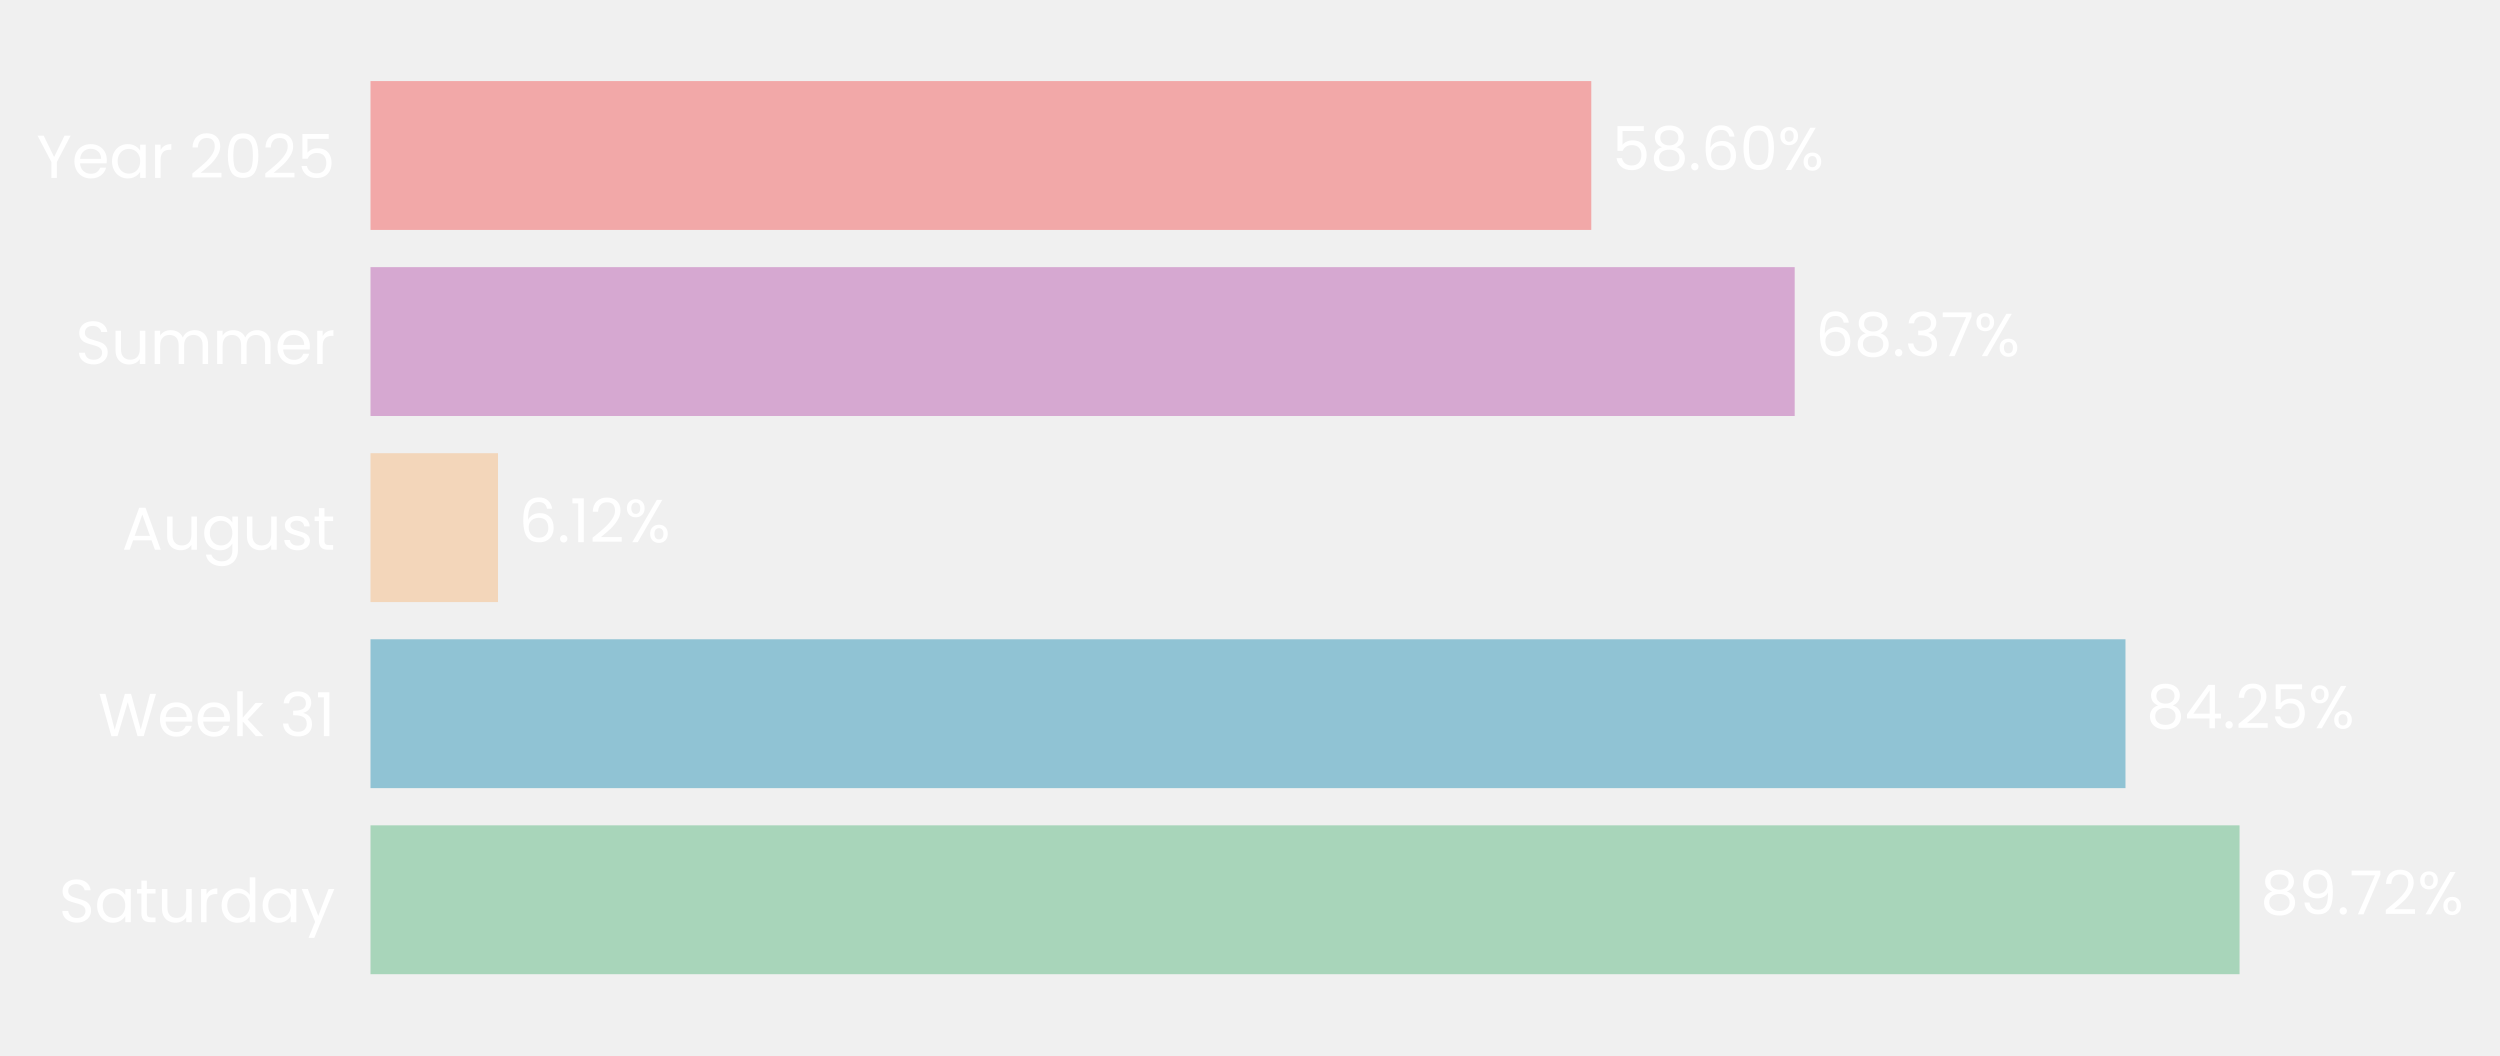
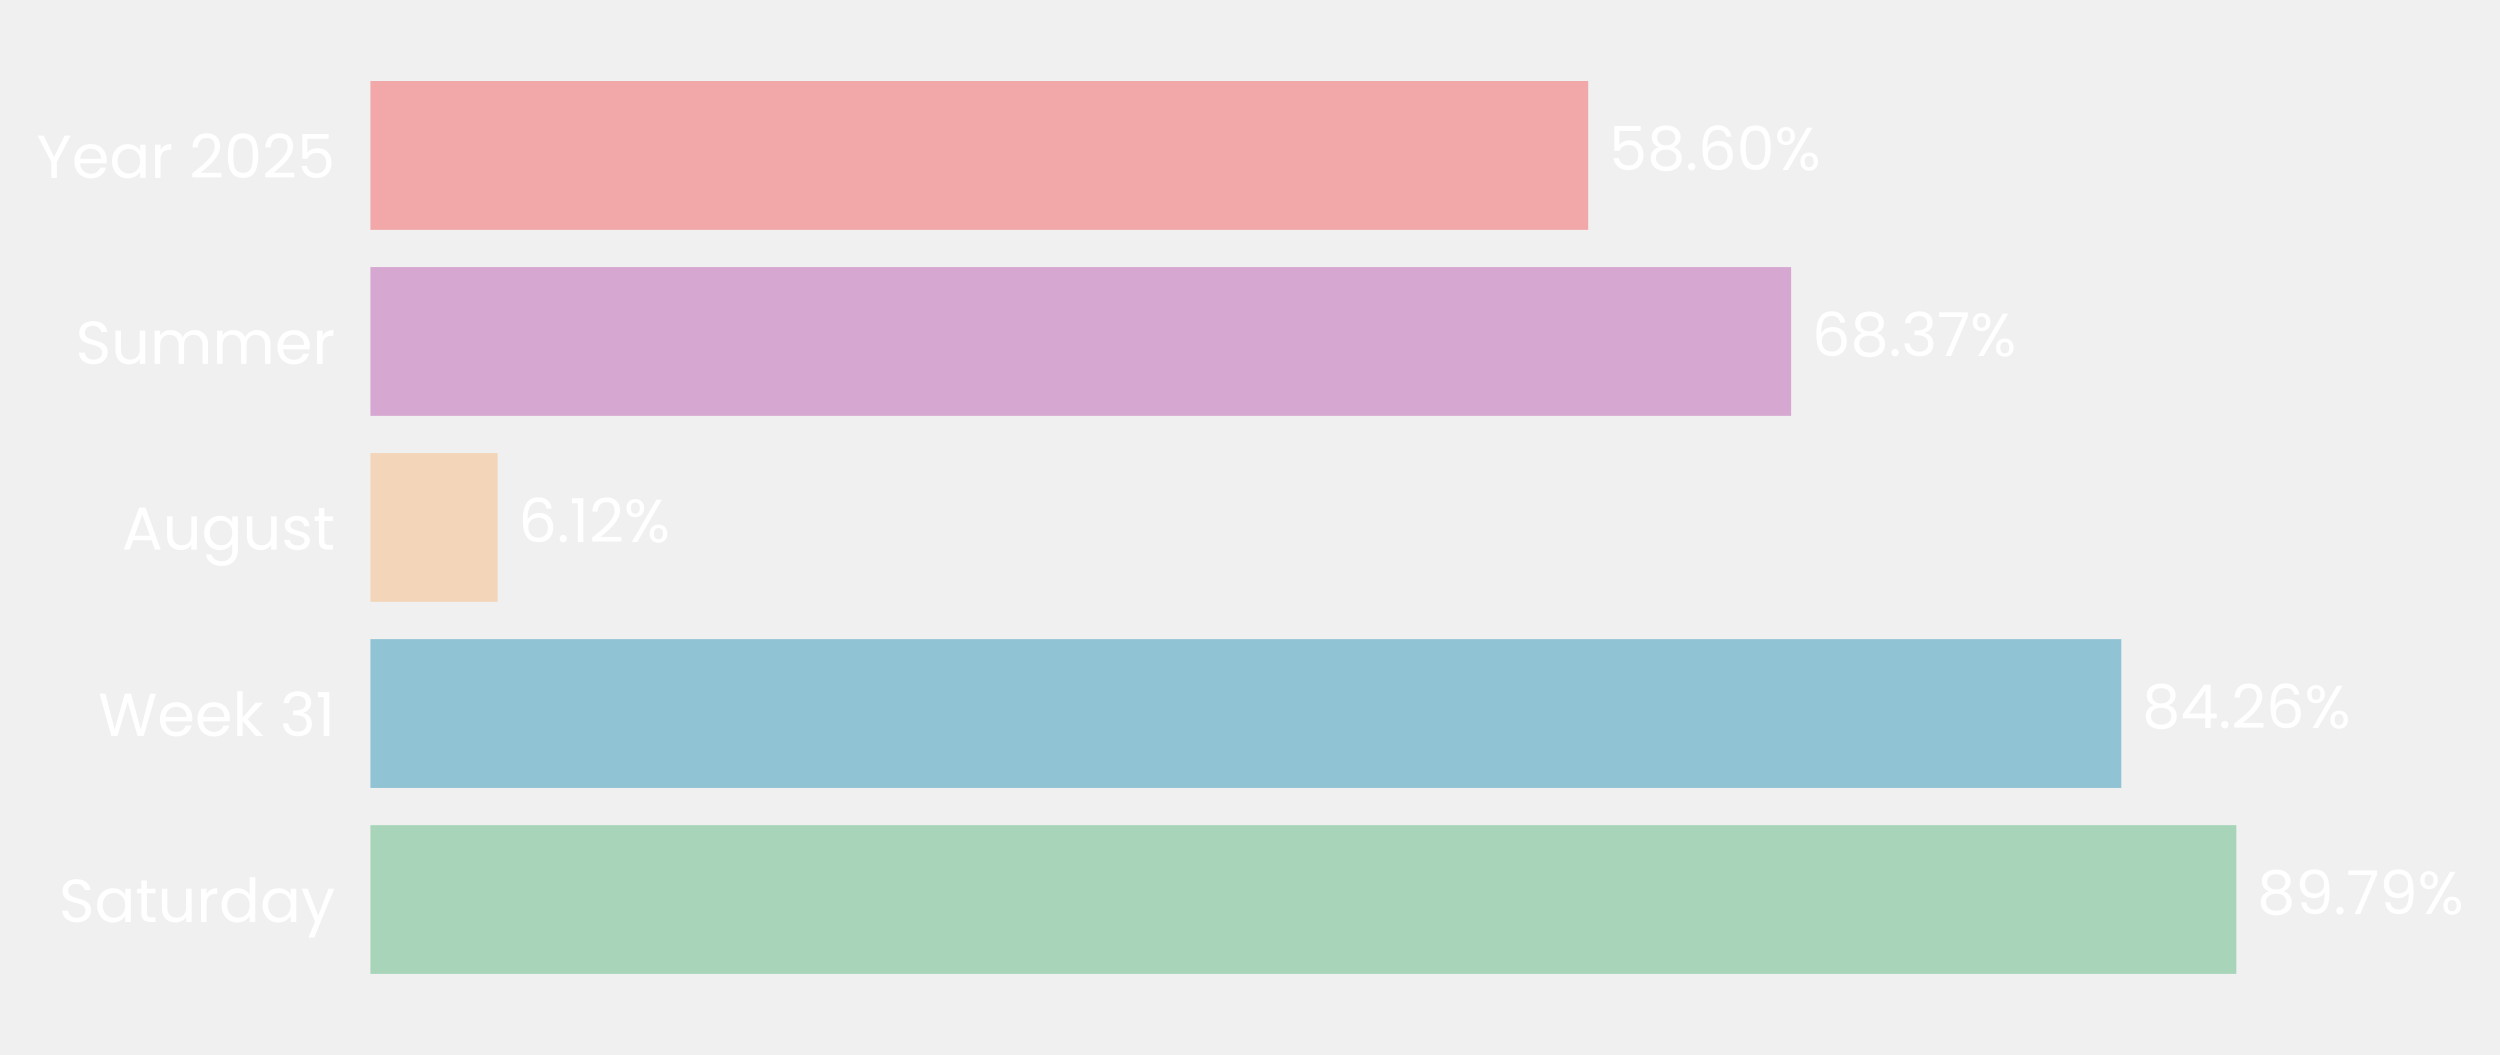
- <svg xmlns="http://www.w3.org/2000/svg" xmlns:xlink="http://www.w3.org/1999/xlink" width="494.67pt" height="208.8pt" viewBox="0 0 494.67 208.8" version="1.1">
+ <svg xmlns="http://www.w3.org/2000/svg" xmlns:xlink="http://www.w3.org/1999/xlink" width="494.798pt" height="208.8pt" viewBox="0 0 494.798 208.8" version="1.1">
  <defs>
    <style type="text/css">*{stroke-linejoin: round; stroke-linecap: butt}</style>
  </defs>
  <g id="figure_1">
    <g id="patch_1">
-       <path d="M 0 208.8  L 494.67 208.8  L 494.67 0  L 0 0  L 0 208.8  z " style="fill: none" />
+       <path d="M 0 208.8  L 494.798 208.8  L 494.798 0  L 0 0  L 0 208.8  z " style="fill: none" />
    </g>
    <g id="axes_1">
      <g id="patch_2">
-         <path d="M 73.311 201.6  L 485.5 201.6  L 485.5 7.2  L 73.311 7.2  L 73.311 201.6  z " style="fill: none" />
+         <path d="M 73.311 201.6  L 484.599 201.6  L 484.599 7.2  L 73.311 7.2  L 73.311 201.6  z " style="fill: none" />
      </g>
      <g id="patch_3">
-         <path d="M 73.311 192.764  L 443.136 192.764  L 443.136 163.309  L 73.311 163.309  z " clip-path="url(#pb7bda173fa)" style="fill: #a8d5ba" />
+         <path d="M 73.311 192.764  L 442.613 192.764  L 442.613 163.309  L 73.311 163.309  z " clip-path="url(#p5da71af130)" style="fill: #a8d5ba" />
      </g>
      <g id="patch_4">
-         <path d="M 73.311 155.945  L 420.564 155.945  L 420.564 126.491  L 73.311 126.491  z " clip-path="url(#pb7bda173fa)" style="fill: #90c3d4" />
+         <path d="M 73.311 155.945  L 419.846 155.945  L 419.846 126.491  L 73.311 126.491  z " clip-path="url(#p5da71af130)" style="fill: #90c3d4" />
      </g>
      <g id="patch_5">
-         <path d="M 73.311 119.127  L 98.538 119.127  L 98.538 89.673  L 73.311 89.673  z " clip-path="url(#pb7bda173fa)" style="fill: #f3d6ba" />
+         <path d="M 73.311 119.127  L 98.492 119.127  L 98.492 89.673  L 73.311 89.673  z " clip-path="url(#p5da71af130)" style="fill: #f3d6ba" />
      </g>
      <g id="patch_6">
-         <path d="M 73.311 82.309  L 355.111 82.309  L 355.111 52.855  L 73.311 52.855  z " clip-path="url(#pb7bda173fa)" style="fill: #d6a8d1" />
+         <path d="M 73.311 82.309  L 354.498 82.309  L 354.498 52.855  L 73.311 52.855  z " clip-path="url(#p5da71af130)" style="fill: #d6a8d1" />
      </g>
      <g id="patch_7">
-         <path d="M 73.311 45.491  L 314.862 45.491  L 314.862 16.036  L 73.311 16.036  z " clip-path="url(#pb7bda173fa)" style="fill: #f2a8a8" />
+         <path d="M 73.311 45.491  L 314.335 45.491  L 314.335 16.036  L 73.311 16.036  z " clip-path="url(#p5da71af130)" style="fill: #f2a8a8" />
      </g>
      <g id="matplotlib.axis_1">
        <g id="ytick_1">
          <g id="text_1">
            <g style="fill: #ffffff" transform="translate(11.65312 182.4764) scale(0.12 -0.12)">
              <defs>
                <path id="Poppins-Regular-53" d="M 1907 -45  Q 1466 -45 1117 112  Q 768 269 569 547  Q 371 826 365 1190  L 986 1190  Q 1018 877 1245 662  Q 1472 448 1907 448  Q 2323 448 2563 656  Q 2803 864 2803 1190  Q 2803 1446 2662 1606  Q 2522 1766 2310 1849  Q 2099 1933 1741 2029  Q 1299 2144 1033 2259  Q 768 2374 579 2620  Q 390 2867 390 3283  Q 390 3648 576 3929  Q 762 4211 1098 4364  Q 1434 4518 1869 4518  Q 2496 4518 2896 4204  Q 3296 3891 3347 3373  L 2707 3373  Q 2675 3629 2438 3824  Q 2202 4019 1811 4019  Q 1446 4019 1216 3830  Q 986 3642 986 3302  Q 986 3059 1123 2905  Q 1261 2752 1462 2672  Q 1664 2592 2029 2490  Q 2470 2368 2739 2249  Q 3008 2131 3200 1884  Q 3392 1638 3392 1216  Q 3392 890 3219 602  Q 3046 314 2707 134  Q 2368 -45 1907 -45  z " transform="scale(0.015625)" />
                <path id="Poppins-Regular-61" d="M 275 1766  Q 275 2304 492 2710  Q 710 3117 1091 3341  Q 1472 3565 1939 3565  Q 2400 3565 2739 3366  Q 3078 3168 3245 2867  L 3245 3507  L 3834 3507  L 3834 0  L 3245 0  L 3245 653  Q 3072 346 2729 144  Q 2387 -58 1933 -58  Q 1466 -58 1088 172  Q 710 403 492 819  Q 275 1235 275 1766  z M 3245 1760  Q 3245 2157 3085 2451  Q 2925 2746 2653 2902  Q 2381 3059 2054 3059  Q 1728 3059 1459 2905  Q 1190 2752 1030 2457  Q 870 2163 870 1766  Q 870 1363 1030 1065  Q 1190 768 1459 611  Q 1728 454 2054 454  Q 2381 454 2653 611  Q 2925 768 3085 1065  Q 3245 1363 3245 1760  z " transform="scale(0.015625)" />
                <path id="Poppins-Regular-74" d="M 1203 3027  L 1203 960  Q 1203 704 1312 598  Q 1421 493 1690 493  L 2118 493  L 2118 0  L 1594 0  Q 1107 0 864 224  Q 621 448 621 960  L 621 3027  L 166 3027  L 166 3507  L 621 3507  L 621 4390  L 1203 4390  L 1203 3507  L 2118 3507  L 2118 3027  L 1203 3027  z " transform="scale(0.015625)" />
                <path id="Poppins-Regular-75" d="M 3603 3507  L 3603 0  L 3021 0  L 3021 518  Q 2854 250 2556 99  Q 2259 -51 1901 -51  Q 1491 -51 1164 118  Q 838 288 649 627  Q 461 966 461 1453  L 461 3507  L 1037 3507  L 1037 1530  Q 1037 1011 1299 732  Q 1562 454 2016 454  Q 2483 454 2752 742  Q 3021 1030 3021 1581  L 3021 3507  L 3603 3507  z " transform="scale(0.015625)" />
                <path id="Poppins-Regular-72" d="M 1075 2938  Q 1229 3238 1513 3404  Q 1798 3571 2208 3571  L 2208 2970  L 2054 2970  Q 1075 2970 1075 1907  L 1075 0  L 493 0  L 493 3507  L 1075 3507  L 1075 2938  z " transform="scale(0.015625)" />
                <path id="Poppins-Regular-64" d="M 275 1766  Q 275 2304 492 2710  Q 710 3117 1091 3341  Q 1472 3565 1946 3565  Q 2355 3565 2707 3376  Q 3059 3187 3245 2880  L 3245 4736  L 3834 4736  L 3834 0  L 3245 0  L 3245 659  Q 3072 346 2733 144  Q 2394 -58 1939 -58  Q 1472 -58 1091 172  Q 710 403 492 819  Q 275 1235 275 1766  z M 3245 1760  Q 3245 2157 3085 2451  Q 2925 2746 2653 2902  Q 2381 3059 2054 3059  Q 1728 3059 1459 2905  Q 1190 2752 1030 2457  Q 870 2163 870 1766  Q 870 1363 1030 1065  Q 1190 768 1459 611  Q 1728 454 2054 454  Q 2381 454 2653 611  Q 2925 768 3085 1065  Q 3245 1363 3245 1760  z " transform="scale(0.015625)" />
                <path id="Poppins-Regular-79" d="M 3514 3507  L 1402 -1651  L 800 -1651  L 1491 38  L 77 3507  L 723 3507  L 1824 666  L 2912 3507  L 3514 3507  z " transform="scale(0.015625)" />
              </defs>
              <use xlink:href="#Poppins-Regular-53" />
              <use xlink:href="#Poppins-Regular-61" transform="translate(58.7 0)" />
              <use xlink:href="#Poppins-Regular-74" transform="translate(126.3 0)" />
              <use xlink:href="#Poppins-Regular-75" transform="translate(162.7 0)" />
              <use xlink:href="#Poppins-Regular-72" transform="translate(226.7 0)" />
              <use xlink:href="#Poppins-Regular-64" transform="translate(264 0)" />
              <use xlink:href="#Poppins-Regular-61" transform="translate(331.5999 0)" />
              <use xlink:href="#Poppins-Regular-79" transform="translate(399.1999 0)" />
            </g>
          </g>
        </g>
        <g id="ytick_2">
          <g id="text_2">
            <g style="fill: #ffffff" transform="translate(19.42687 145.6582) scale(0.12 -0.12)">
              <defs>
                <path id="Poppins-Regular-57" d="M 6099 4461  L 4806 0  L 4154 0  L 3117 3590  L 2042 0  L 1395 -6  L 147 4461  L 768 4461  L 1741 678  L 2816 4461  L 3469 4461  L 4493 691  L 5472 4461  L 6099 4461  z " transform="scale(0.015625)" />
                <path id="Poppins-Regular-65" d="M 3693 1888  Q 3693 1722 3674 1536  L 870 1536  Q 902 1018 1225 726  Q 1549 435 2010 435  Q 2387 435 2640 611  Q 2893 787 2995 1082  L 3622 1082  Q 3482 576 3059 259  Q 2637 -58 2010 -58  Q 1510 -58 1116 166  Q 723 390 499 803  Q 275 1216 275 1760  Q 275 2304 492 2713  Q 710 3123 1104 3344  Q 1498 3565 2010 3565  Q 2509 3565 2893 3347  Q 3277 3130 3485 2749  Q 3693 2368 3693 1888  z M 3091 2010  Q 3091 2342 2944 2582  Q 2797 2822 2544 2947  Q 2291 3072 1984 3072  Q 1542 3072 1232 2790  Q 922 2509 877 2010  L 3091 2010  z " transform="scale(0.015625)" />
                <path id="Poppins-Regular-6b" d="M 2451 0  L 1075 1549  L 1075 0  L 493 0  L 493 4736  L 1075 4736  L 1075 1952  L 2426 3507  L 3238 3507  L 1587 1760  L 3245 0  L 2451 0  z " transform="scale(0.015625)" />
                <path id="Poppins-Regular-20" transform="scale(0.015625)" />
                <path id="Poppins-Regular-33" d="M 384 3462  Q 429 4051 838 4384  Q 1248 4717 1901 4717  Q 2336 4717 2653 4560  Q 2970 4403 3133 4134  Q 3296 3866 3296 3526  Q 3296 3130 3069 2842  Q 2842 2554 2477 2470  L 2477 2438  Q 2893 2336 3136 2035  Q 3379 1734 3379 1248  Q 3379 883 3212 592  Q 3046 301 2713 134  Q 2381 -32 1914 -32  Q 1235 -32 800 323  Q 365 678 314 1331  L 877 1331  Q 922 947 1190 704  Q 1459 461 1907 461  Q 2355 461 2588 694  Q 2822 928 2822 1299  Q 2822 1779 2502 1990  Q 2182 2202 1536 2202  L 1389 2202  L 1389 2688  L 1542 2688  Q 2131 2694 2432 2883  Q 2733 3072 2733 3469  Q 2733 3808 2512 4013  Q 2291 4218 1882 4218  Q 1485 4218 1241 4013  Q 998 3808 954 3462  L 384 3462  z " transform="scale(0.015625)" />
                <path id="Poppins-Regular-31" d="M 243 4096  L 243 4627  L 1446 4627  L 1446 0  L 858 0  L 858 4096  L 243 4096  z " transform="scale(0.015625)" />
              </defs>
              <use xlink:href="#Poppins-Regular-57" />
              <use xlink:href="#Poppins-Regular-65" transform="translate(97.59999 0)" />
              <use xlink:href="#Poppins-Regular-65" transform="translate(159.6 0)" />
              <use xlink:href="#Poppins-Regular-6b" transform="translate(221.6 0)" />
              <use xlink:href="#Poppins-Regular-20" transform="translate(273.0999 0)" />
              <use xlink:href="#Poppins-Regular-33" transform="translate(299.7999 0)" />
              <use xlink:href="#Poppins-Regular-31" transform="translate(358.6999 0)" />
            </g>
          </g>
        </g>
        <g id="ytick_3">
          <g id="text_3">
            <g style="fill: #ffffff" transform="translate(24.11812 108.78) scale(0.12 -0.12)">
              <defs>
                <path id="Poppins-Regular-41" d="M 3130 992  L 1184 992  L 826 0  L 211 0  L 1824 4435  L 2496 4435  L 4102 0  L 3488 0  L 3130 992  z M 2963 1466  L 2157 3718  L 1350 1466  L 2963 1466  z " transform="scale(0.015625)" />
                <path id="Poppins-Regular-67" d="M 1939 3565  Q 2394 3565 2736 3366  Q 3078 3168 3245 2867  L 3245 3507  L 3834 3507  L 3834 -77  Q 3834 -557 3629 -931  Q 3424 -1306 3043 -1517  Q 2662 -1728 2157 -1728  Q 1466 -1728 1005 -1401  Q 544 -1075 461 -512  L 1037 -512  Q 1133 -832 1433 -1027  Q 1734 -1222 2157 -1222  Q 2637 -1222 2941 -921  Q 3245 -621 3245 -77  L 3245 659  Q 3072 352 2733 147  Q 2394 -58 1939 -58  Q 1472 -58 1091 172  Q 710 403 492 819  Q 275 1235 275 1766  Q 275 2304 492 2710  Q 710 3117 1091 3341  Q 1472 3565 1939 3565  z M 3245 1760  Q 3245 2157 3085 2451  Q 2925 2746 2653 2902  Q 2381 3059 2054 3059  Q 1728 3059 1459 2905  Q 1190 2752 1030 2457  Q 870 2163 870 1766  Q 870 1363 1030 1065  Q 1190 768 1459 611  Q 1728 454 2054 454  Q 2381 454 2653 611  Q 2925 768 3085 1065  Q 3245 1363 3245 1760  z " transform="scale(0.015625)" />
                <path id="Poppins-Regular-73" d="M 1734 -58  Q 1331 -58 1011 80  Q 691 218 505 464  Q 320 710 301 1030  L 902 1030  Q 928 768 1149 601  Q 1370 435 1728 435  Q 2061 435 2253 582  Q 2445 730 2445 954  Q 2445 1184 2240 1296  Q 2035 1408 1606 1517  Q 1216 1619 969 1724  Q 723 1830 547 2038  Q 371 2246 371 2586  Q 371 2854 531 3078  Q 691 3302 985 3433  Q 1280 3565 1658 3565  Q 2240 3565 2598 3270  Q 2957 2976 2982 2464  L 2400 2464  Q 2381 2739 2179 2905  Q 1978 3072 1638 3072  Q 1325 3072 1139 2937  Q 954 2803 954 2586  Q 954 2413 1066 2301  Q 1178 2189 1347 2121  Q 1517 2054 1818 1971  Q 2195 1869 2432 1769  Q 2669 1670 2838 1472  Q 3008 1274 3014 954  Q 3014 666 2854 435  Q 2694 205 2403 73  Q 2112 -58 1734 -58  z " transform="scale(0.015625)" />
              </defs>
              <use xlink:href="#Poppins-Regular-41" />
              <use xlink:href="#Poppins-Regular-75" transform="translate(67.39999 0)" />
              <use xlink:href="#Poppins-Regular-67" transform="translate(131.4 0)" />
              <use xlink:href="#Poppins-Regular-75" transform="translate(199 0)" />
              <use xlink:href="#Poppins-Regular-73" transform="translate(263 0)" />
              <use xlink:href="#Poppins-Regular-74" transform="translate(315.2 0)" />
            </g>
          </g>
        </g>
        <g id="ytick_4">
          <g id="text_4">
            <g style="fill: #ffffff" transform="translate(14.95125 72.02182) scale(0.12 -0.12)">
              <defs>
                <path id="Poppins-Regular-6d" d="M 4710 3571  Q 5120 3571 5440 3401  Q 5760 3232 5945 2893  Q 6131 2554 6131 2067  L 6131 0  L 5555 0  L 5555 1984  Q 5555 2509 5296 2787  Q 5037 3066 4595 3066  Q 4141 3066 3872 2774  Q 3603 2483 3603 1933  L 3603 0  L 3027 0  L 3027 1984  Q 3027 2509 2768 2787  Q 2509 3066 2067 3066  Q 1613 3066 1344 2774  Q 1075 2483 1075 1933  L 1075 0  L 493 0  L 493 3507  L 1075 3507  L 1075 3002  Q 1248 3277 1539 3424  Q 1830 3571 2182 3571  Q 2624 3571 2963 3372  Q 3302 3174 3469 2790  Q 3616 3162 3955 3366  Q 4294 3571 4710 3571  z " transform="scale(0.015625)" />
              </defs>
              <use xlink:href="#Poppins-Regular-53" />
              <use xlink:href="#Poppins-Regular-75" transform="translate(58.7 0)" />
              <use xlink:href="#Poppins-Regular-6d" transform="translate(122.7 0)" />
              <use xlink:href="#Poppins-Regular-6d" transform="translate(225.7 0)" />
              <use xlink:href="#Poppins-Regular-65" transform="translate(328.7 0)" />
              <use xlink:href="#Poppins-Regular-72" transform="translate(390.6999 0)" />
            </g>
          </g>
        </g>
        <g id="ytick_5">
          <g id="text_5">
            <g style="fill: #ffffff" transform="translate(7.2 35.20364) scale(0.12 -0.12)">
              <defs>
                <path id="Poppins-Regular-59" d="M 3616 4461  L 2163 1683  L 2163 0  L 1581 0  L 1581 1683  L 122 4461  L 768 4461  L 1869 2202  L 2970 4461  L 3616 4461  z " transform="scale(0.015625)" />
                <path id="Poppins-Regular-32" d="M 326 467  Q 1139 1120 1600 1539  Q 2061 1958 2377 2416  Q 2694 2874 2694 3315  Q 2694 3731 2492 3971  Q 2291 4211 1843 4211  Q 1408 4211 1168 3939  Q 928 3667 909 3213  L 346 3213  Q 371 3930 780 4320  Q 1190 4710 1837 4710  Q 2496 4710 2883 4345  Q 3270 3981 3270 3341  Q 3270 2810 2953 2307  Q 2637 1805 2233 1424  Q 1830 1043 1203 538  L 3405 538  L 3405 51  L 326 51  L 326 467  z " transform="scale(0.015625)" />
                <path id="Poppins-Regular-30" d="M 397 2362  Q 397 3462 755 4080  Q 1114 4698 2010 4698  Q 2899 4698 3257 4080  Q 3616 3462 3616 2362  Q 3616 1242 3257 621  Q 2899 0 2010 0  Q 1114 0 755 621  Q 397 1242 397 2362  z M 3040 2362  Q 3040 2918 2966 3305  Q 2893 3693 2665 3929  Q 2438 4166 2010 4166  Q 1574 4166 1347 3929  Q 1120 3693 1046 3305  Q 973 2918 973 2362  Q 973 1786 1046 1395  Q 1120 1005 1347 768  Q 1574 531 2010 531  Q 2438 531 2665 768  Q 2893 1005 2966 1395  Q 3040 1786 3040 2362  z " transform="scale(0.015625)" />
                <path id="Poppins-Regular-35" d="M 3347 4122  L 1101 4122  L 1101 2662  Q 1248 2867 1536 2998  Q 1824 3130 2157 3130  Q 2688 3130 3021 2909  Q 3354 2688 3498 2339  Q 3642 1990 3642 1600  Q 3642 1139 3469 774  Q 3296 410 2941 198  Q 2586 -13 2061 -13  Q 1389 -13 973 332  Q 557 678 467 1254  L 1037 1254  Q 1120 890 1389 685  Q 1658 480 2067 480  Q 2573 480 2829 784  Q 3085 1088 3085 1587  Q 3085 2086 2829 2358  Q 2573 2630 2074 2630  Q 1734 2630 1481 2467  Q 1229 2304 1114 2022  L 563 2022  L 563 4634  L 3347 4634  L 3347 4122  z " transform="scale(0.015625)" />
              </defs>
              <use xlink:href="#Poppins-Regular-59" />
              <use xlink:href="#Poppins-Regular-65" transform="translate(58.39999 0)" />
              <use xlink:href="#Poppins-Regular-61" transform="translate(120.4 0)" />
              <use xlink:href="#Poppins-Regular-72" transform="translate(188 0)" />
              <use xlink:href="#Poppins-Regular-20" transform="translate(225.3 0)" />
              <use xlink:href="#Poppins-Regular-32" transform="translate(252 0)" />
              <use xlink:href="#Poppins-Regular-30" transform="translate(309.4999 0)" />
              <use xlink:href="#Poppins-Regular-32" transform="translate(372.2999 0)" />
              <use xlink:href="#Poppins-Regular-35" transform="translate(429.7999 0)" />
            </g>
          </g>
        </g>
      </g>
      <g id="text_6">
-         <g style="fill: #ffffff" transform="translate(447.2583 180.9164) scale(0.12 -0.12)">
+         <g style="fill: #ffffff" transform="translate(446.7263 180.9164) scale(0.12 -0.12)">
          <defs>
            <path id="Poppins-Regular-38" d="M 1242 2406  Q 883 2547 691 2816  Q 499 3085 499 3469  Q 499 3814 672 4092  Q 845 4371 1187 4534  Q 1530 4698 2016 4698  Q 2502 4698 2844 4534  Q 3187 4371 3363 4092  Q 3539 3814 3539 3469  Q 3539 3098 3340 2819  Q 3142 2541 2797 2406  Q 3194 2285 3427 1981  Q 3661 1677 3661 1248  Q 3661 832 3456 521  Q 3251 211 2876 41  Q 2502 -128 2016 -128  Q 1530 -128 1162 41  Q 794 211 589 521  Q 384 832 384 1248  Q 384 1677 614 1984  Q 845 2291 1242 2406  z M 2976 3398  Q 2976 3789 2720 4000  Q 2464 4211 2016 4211  Q 1574 4211 1318 4000  Q 1062 3789 1062 3392  Q 1062 3034 1328 2816  Q 1594 2598 2016 2598  Q 2445 2598 2710 2819  Q 2976 3040 2976 3398  z M 2016 2150  Q 1542 2150 1241 1929  Q 941 1709 941 1267  Q 941 858 1232 608  Q 1523 358 2016 358  Q 2509 358 2797 608  Q 3085 858 3085 1267  Q 3085 1696 2790 1923  Q 2496 2150 2016 2150  z " transform="scale(0.015625)" />
            <path id="Poppins-Regular-39" d="M 1146 1242  Q 1210 877 1443 678  Q 1677 480 2074 480  Q 2605 480 2857 896  Q 3110 1312 3098 2298  Q 2963 2010 2649 1846  Q 2336 1683 1952 1683  Q 1523 1683 1187 1859  Q 851 2035 659 2374  Q 467 2714 467 3194  Q 467 3878 864 4297  Q 1261 4717 1990 4717  Q 2886 4717 3248 4134  Q 3610 3552 3610 2400  Q 3610 1594 3466 1069  Q 3322 544 2979 269  Q 2637 -6 2042 -6  Q 1389 -6 1024 346  Q 659 698 608 1242  L 1146 1242  z M 2048 2176  Q 2477 2176 2752 2441  Q 3027 2707 3027 3162  Q 3027 3642 2758 3936  Q 2490 4230 2003 4230  Q 1555 4230 1289 3948  Q 1024 3667 1024 3206  Q 1024 2739 1286 2457  Q 1549 2176 2048 2176  z " transform="scale(0.015625)" />
            <path id="Poppins-Regular-2e" d="M 678 -38  Q 512 -38 397 77  Q 282 192 282 358  Q 282 525 397 640  Q 512 755 678 755  Q 838 755 950 640  Q 1062 525 1062 358  Q 1062 192 950 77  Q 838 -38 678 -38  z " transform="scale(0.015625)" />
            <path id="Poppins-Regular-37" d="M 3245 4173  L 1466 0  L 877 0  L 2682 4115  L 211 4115  L 211 4614  L 3245 4614  L 3245 4173  z " transform="scale(0.015625)" />
            <path id="Poppins-Regular-25" d="M 269 3584  Q 269 4019 531 4278  Q 794 4538 1203 4538  Q 1613 4538 1875 4278  Q 2138 4019 2138 3584  Q 2138 3142 1875 2883  Q 1613 2624 1203 2624  Q 794 2624 531 2883  Q 269 3142 269 3584  z M 4006 4467  L 1414 0  L 838 0  L 3430 4467  L 4006 4467  z M 1203 4179  Q 986 4179 861 4028  Q 736 3878 736 3584  Q 736 3290 861 3136  Q 986 2982 1203 2982  Q 1421 2982 1549 3139  Q 1677 3296 1677 3584  Q 1677 3878 1549 4028  Q 1421 4179 1203 4179  z M 2720 883  Q 2720 1325 2982 1584  Q 3245 1843 3654 1843  Q 4064 1843 4323 1584  Q 4582 1325 4582 883  Q 4582 448 4323 185  Q 4064 -77 3654 -77  Q 3245 -77 2982 182  Q 2720 442 2720 883  z M 3648 1478  Q 3430 1478 3302 1328  Q 3174 1178 3174 883  Q 3174 595 3302 444  Q 3430 294 3648 294  Q 3866 294 3994 444  Q 4122 595 4122 883  Q 4122 1178 3994 1328  Q 3866 1478 3648 1478  z " transform="scale(0.015625)" />
          </defs>
          <use xlink:href="#Poppins-Regular-38" />
          <use xlink:href="#Poppins-Regular-39" transform="translate(63.09999 0)" />
          <use xlink:href="#Poppins-Regular-2e" transform="translate(126.1 0)" />
          <use xlink:href="#Poppins-Regular-37" transform="translate(147.1 0)" />
-           <use xlink:href="#Poppins-Regular-32" transform="translate(201.7 0)" />
-           <use xlink:href="#Poppins-Regular-25" transform="translate(259.1999 0)" />
+           <use xlink:href="#Poppins-Regular-39" transform="translate(201.7 0)" />
+           <use xlink:href="#Poppins-Regular-25" transform="translate(264.6999 0)" />
        </g>
      </g>
      <g id="text_7">
-         <g style="fill: #ffffff" transform="translate(424.686 144.0982) scale(0.12 -0.12)">
+         <g style="fill: #ffffff" transform="translate(423.9585 144.0982) scale(0.12 -0.12)">
          <defs>
            <path id="Poppins-Regular-34" d="M 256 1030  L 256 1472  L 2502 4582  L 3200 4582  L 3200 1536  L 3840 1536  L 3840 1030  L 3200 1030  L 3200 0  L 2624 0  L 2624 1030  L 256 1030  z M 2650 3974  L 928 1536  L 2650 1536  L 2650 3974  z " transform="scale(0.015625)" />
+             <path id="Poppins-Regular-36" d="M 2976 3526  Q 2835 4237 2099 4237  Q 1530 4237 1248 3798  Q 966 3360 973 2355  Q 1120 2688 1462 2877  Q 1805 3066 2227 3066  Q 2886 3066 3280 2656  Q 3674 2246 3674 1523  Q 3674 1088 3504 742  Q 3334 397 2992 192  Q 2650 -13 2163 -13  Q 1504 -13 1133 281  Q 762 576 614 1094  Q 467 1613 467 2374  Q 467 4723 2106 4723  Q 2733 4723 3091 4384  Q 3450 4045 3514 3526  L 2976 3526  z M 2106 2573  Q 1830 2573 1587 2461  Q 1344 2349 1193 2121  Q 1043 1894 1043 1568  Q 1043 1082 1324 778  Q 1606 474 2131 474  Q 2579 474 2844 752  Q 3110 1030 3110 1504  Q 3110 2003 2854 2288  Q 2598 2573 2106 2573  z " transform="scale(0.015625)" />
          </defs>
          <use xlink:href="#Poppins-Regular-38" />
          <use xlink:href="#Poppins-Regular-34" transform="translate(63.09999 0)" />
          <use xlink:href="#Poppins-Regular-2e" transform="translate(126 0)" />
          <use xlink:href="#Poppins-Regular-32" transform="translate(147 0)" />
-           <use xlink:href="#Poppins-Regular-35" transform="translate(204.5 0)" />
-           <use xlink:href="#Poppins-Regular-25" transform="translate(267.2999 0)" />
+           <use xlink:href="#Poppins-Regular-36" transform="translate(204.5 0)" />
+           <use xlink:href="#Poppins-Regular-25" transform="translate(267.9999 0)" />
        </g>
      </g>
      <g id="text_8">
-         <g style="fill: #ffffff" transform="translate(102.6594 107.28) scale(0.12 -0.12)">
-           <defs>
-             <path id="Poppins-Regular-36" d="M 2976 3526  Q 2835 4237 2099 4237  Q 1530 4237 1248 3798  Q 966 3360 973 2355  Q 1120 2688 1462 2877  Q 1805 3066 2227 3066  Q 2886 3066 3280 2656  Q 3674 2246 3674 1523  Q 3674 1088 3504 742  Q 3334 397 2992 192  Q 2650 -13 2163 -13  Q 1504 -13 1133 281  Q 762 576 614 1094  Q 467 1613 467 2374  Q 467 4723 2106 4723  Q 2733 4723 3091 4384  Q 3450 4045 3514 3526  L 2976 3526  z M 2106 2573  Q 1830 2573 1587 2461  Q 1344 2349 1193 2121  Q 1043 1894 1043 1568  Q 1043 1082 1324 778  Q 1606 474 2131 474  Q 2579 474 2844 752  Q 3110 1030 3110 1504  Q 3110 2003 2854 2288  Q 2598 2573 2106 2573  z " transform="scale(0.015625)" />
-           </defs>
+         <g style="fill: #ffffff" transform="translate(102.6044 107.28) scale(0.12 -0.12)">
          <use xlink:href="#Poppins-Regular-36" />
          <use xlink:href="#Poppins-Regular-2e" transform="translate(63.49999 0)" />
          <use xlink:href="#Poppins-Regular-31" transform="translate(84.49997 0)" />
          <use xlink:href="#Poppins-Regular-32" transform="translate(116.5 0)" />
          <use xlink:href="#Poppins-Regular-25" transform="translate(173.9999 0)" />
        </g>
      </g>
      <g id="text_9">
-         <g style="fill: #ffffff" transform="translate(359.2325 70.46182) scale(0.12 -0.12)">
+         <g style="fill: #ffffff" transform="translate(358.6105 70.46182) scale(0.12 -0.12)">
          <use xlink:href="#Poppins-Regular-36" />
          <use xlink:href="#Poppins-Regular-38" transform="translate(63.49999 0)" />
          <use xlink:href="#Poppins-Regular-2e" transform="translate(126.6 0)" />
          <use xlink:href="#Poppins-Regular-33" transform="translate(147.6 0)" />
          <use xlink:href="#Poppins-Regular-37" transform="translate(206.5 0)" />
          <use xlink:href="#Poppins-Regular-25" transform="translate(261.0999 0)" />
        </g>
      </g>
      <g id="text_10">
-         <g style="fill: #ffffff" transform="translate(318.9841 33.64364) scale(0.12 -0.12)">
+         <g style="fill: #ffffff" transform="translate(318.4477 33.64364) scale(0.12 -0.12)">
          <use xlink:href="#Poppins-Regular-35" />
          <use xlink:href="#Poppins-Regular-38" transform="translate(62.79999 0)" />
          <use xlink:href="#Poppins-Regular-2e" transform="translate(125.9 0)" />
          <use xlink:href="#Poppins-Regular-36" transform="translate(146.9 0)" />
          <use xlink:href="#Poppins-Regular-30" transform="translate(210.3999 0)" />
          <use xlink:href="#Poppins-Regular-25" transform="translate(273.1999 0)" />
        </g>
      </g>
    </g>
  </g>
  <defs>
-     <clipPath id="pb7bda173fa">
-       <rect x="73.311" y="7.2" width="412.189" height="194.4" />
+     <clipPath id="p5da71af130">
+       <rect x="73.311" y="7.2" width="411.288" height="194.4" />
    </clipPath>
  </defs>
</svg>
